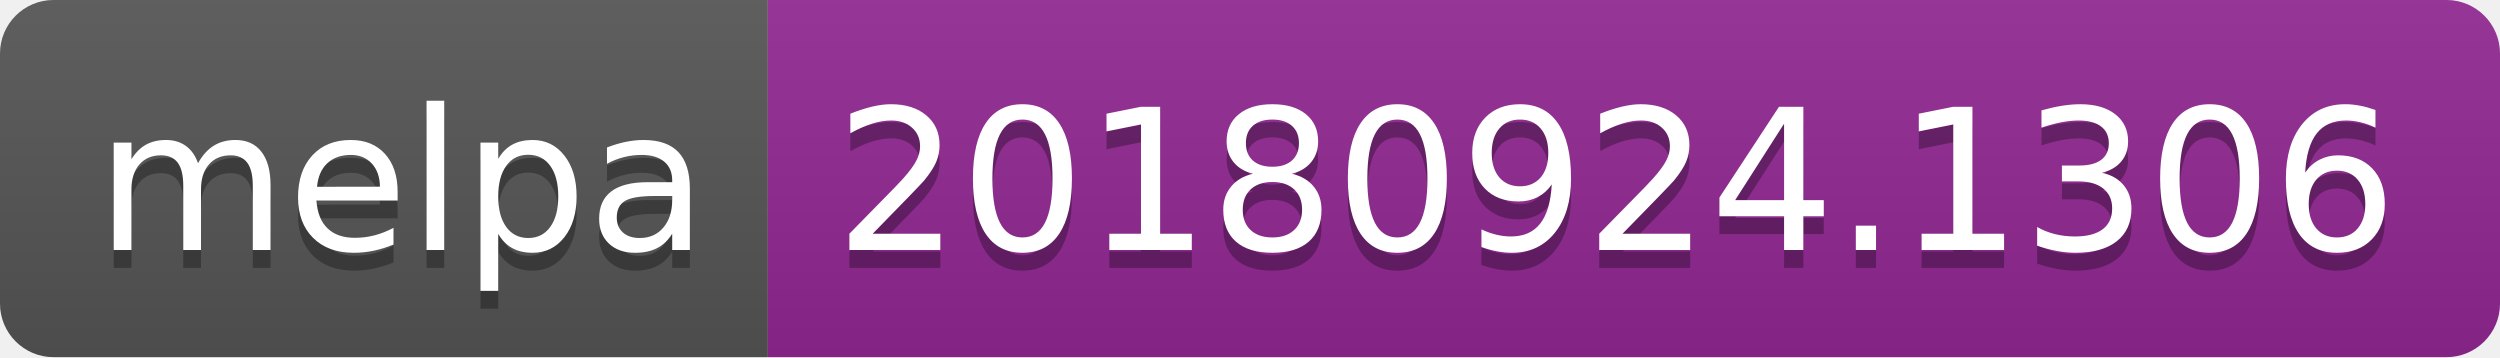
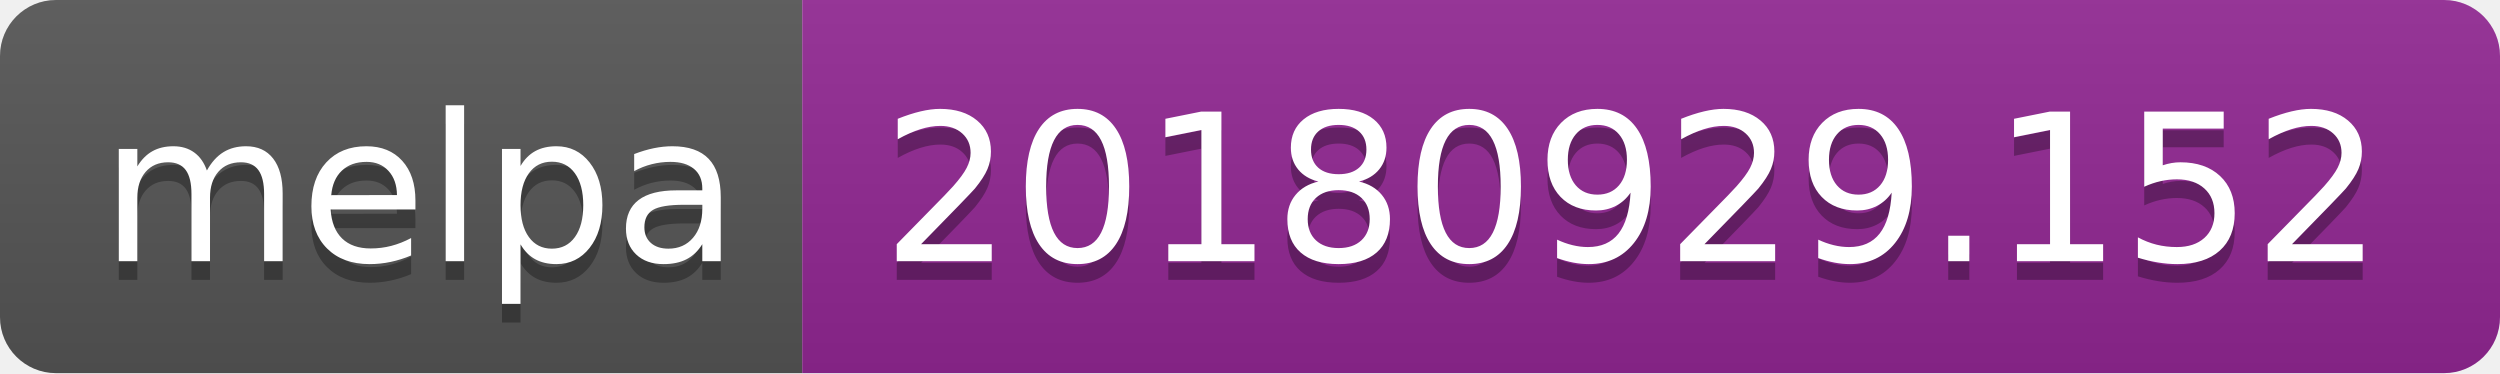
- <svg xmlns="http://www.w3.org/2000/svg" width="140" height="20">
+ <svg xmlns="http://www.w3.org/2000/svg" width="134" height="20">
  <linearGradient id="b" x2="0" y2="100%">
    <stop offset="0" stop-color="#bbb" stop-opacity=".1" />
    <stop offset="1" stop-opacity=".1" />
  </linearGradient>
  <clipPath id="a">
-     <rect width="140" height="20" rx="3" fill="#fff" />
+     <rect width="134" height="20" rx="3" fill="#fff" />
  </clipPath>
  <g clip-path="url(#a)">
    <path fill="#555" d="M0 0h43v20H0z" />
-     <path fill="#922793" d="M43 0h97v20H43z" />
-     <path fill="url(#b)" d="M0 0h140v20H0z" />
+     <path fill="#922793" d="M43 0h91v20H43z" />
+     <path fill="url(#b)" d="M0 0h134v20H0z" />
  </g>
  <g fill="#fff" text-anchor="middle" font-family="DejaVu Sans,Verdana,Geneva,sans-serif" font-size="110">
    <text x="225" y="150" fill="#010101" fill-opacity=".3" transform="scale(.1)" textLength="330">melpa</text>
    <text x="225" y="140" transform="scale(.1)" textLength="330">melpa</text>
-     <text x="905" y="150" fill="#010101" fill-opacity=".3" transform="scale(.1)" textLength="870">20180924.1306</text>
-     <text x="905" y="140" transform="scale(.1)" textLength="870">20180924.1306</text>
+     <text x="875" y="150" fill="#010101" fill-opacity=".3" transform="scale(.1)" textLength="810">20180929.152</text>
+     <text x="875" y="140" transform="scale(.1)" textLength="810">20180929.152</text>
  </g>
</svg>
